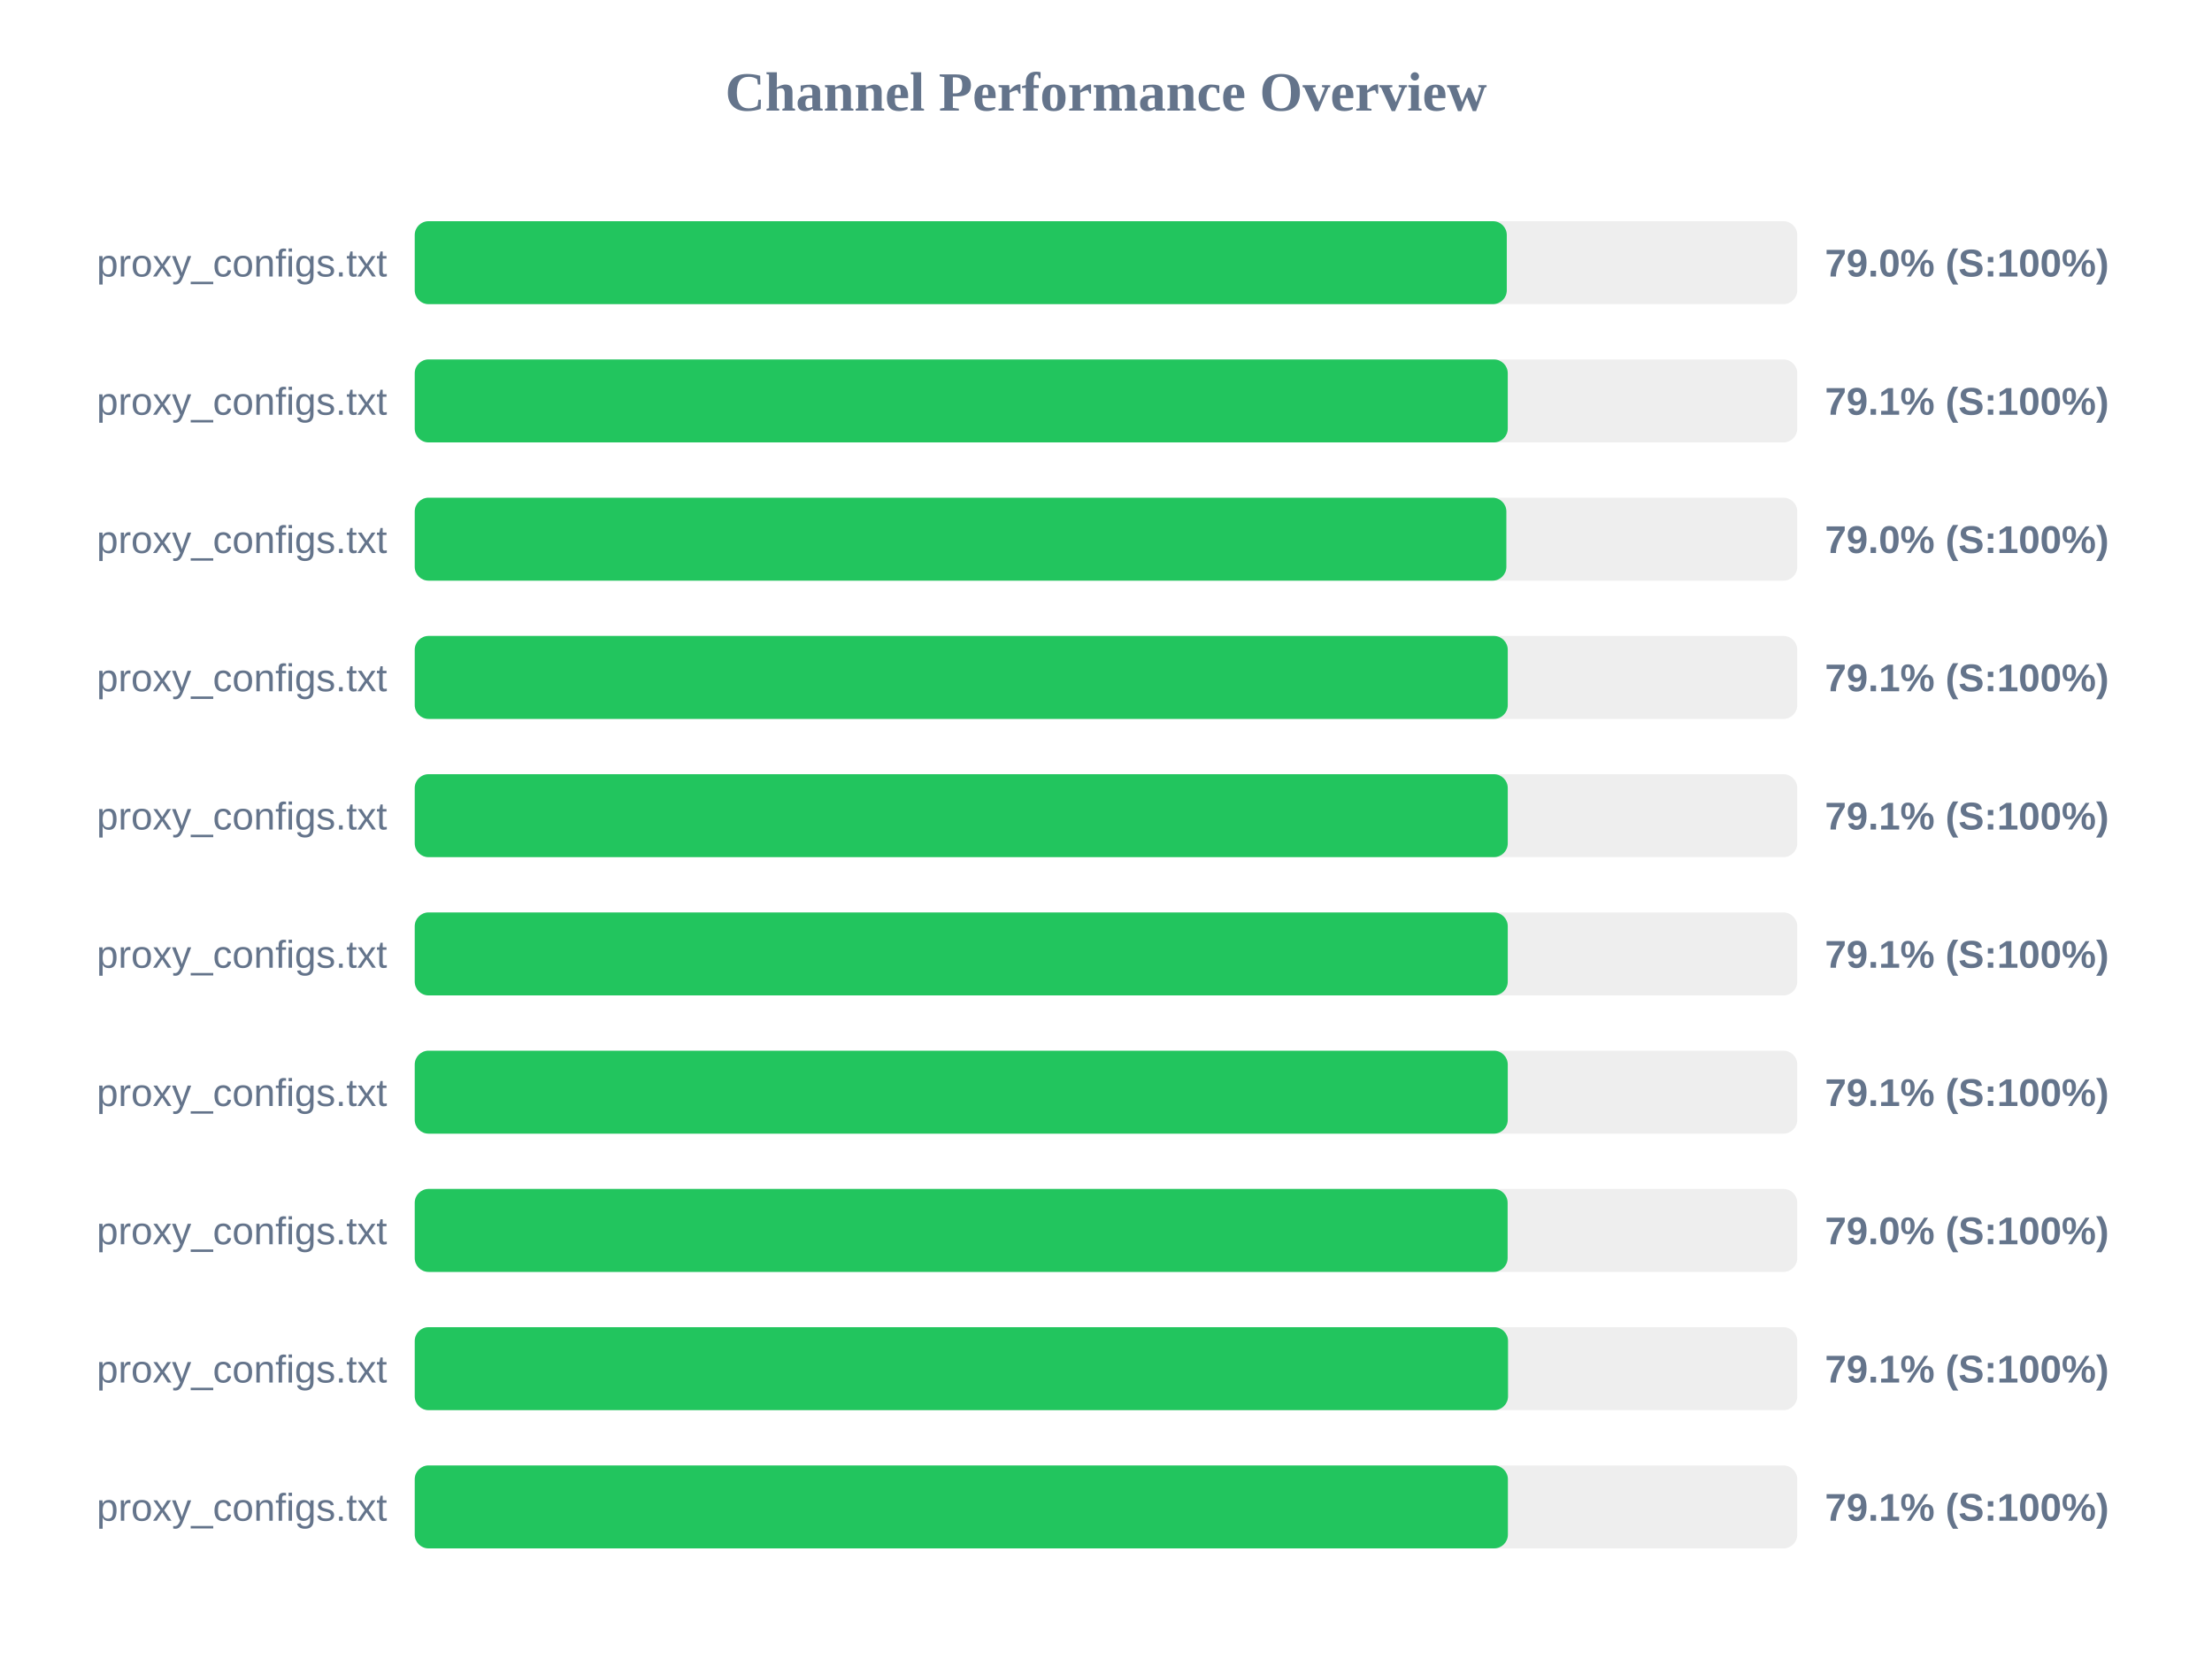
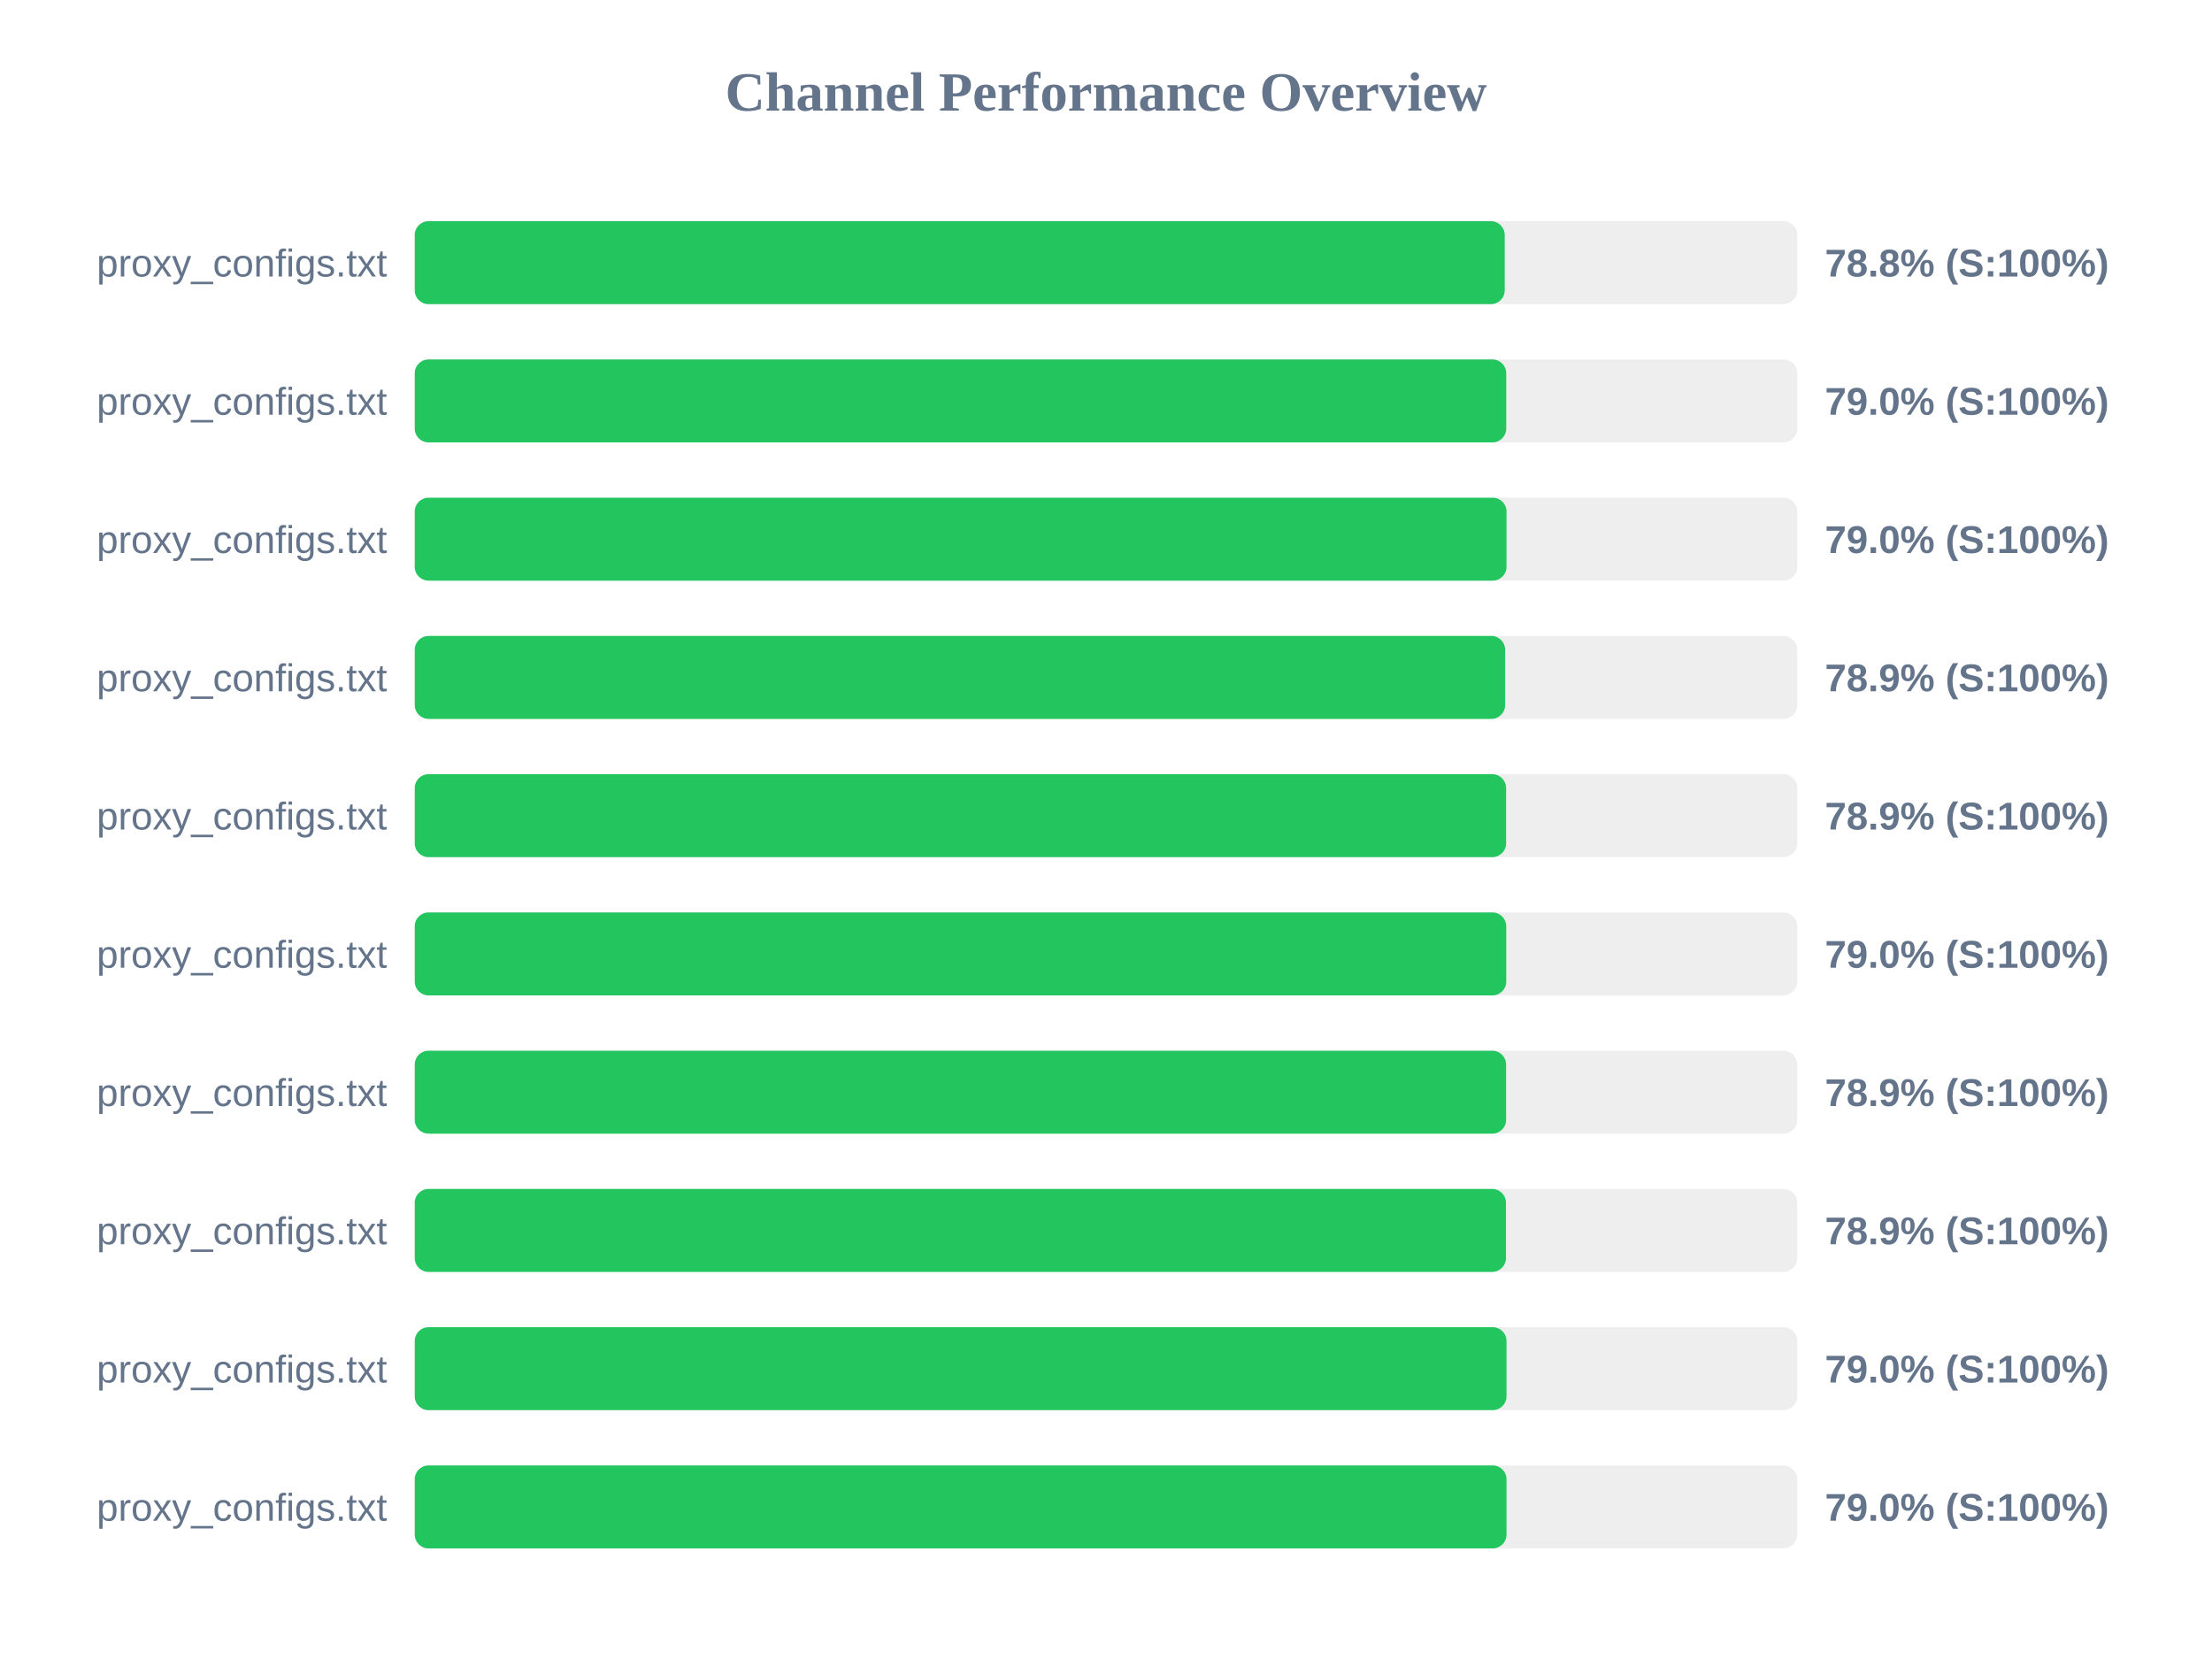
<svg xmlns="http://www.w3.org/2000/svg" width="800" height="600" version="1.1">
  <style>
        .row { font: 14px Arial; fill: #64748b; }
        .score { font: bold 14px Arial; fill: #64748b; }
    </style>
  <text x="400" y="40" text-anchor="middle" font-size="20px" font-weight="bold" fill="#64748b">Channel Performance Overview</text>
  <rect x="150" y="80" width="500" height="30" fill="#eee" rx="5" />
-   <rect x="150" y="80" width="394.95" height="30" fill="#22c55e" rx="5" />
+   <rect x="150" y="80" width="394.2" height="30" fill="#22c55e" rx="5" />
  <text x="140" y="100" text-anchor="end" class="row">proxy_configs.txt</text>
-   <text x="660" y="100" text-anchor="start" class="score">79.0% (S:100%)</text>
+   <text x="660" y="100" text-anchor="start" class="score">78.8% (S:100%)</text>
  <rect x="150" y="130" width="500" height="30" fill="#eee" rx="5" />
-   <rect x="150" y="130" width="395.3" height="30" fill="#22c55e" rx="5" />
+   <rect x="150" y="130" width="394.75" height="30" fill="#22c55e" rx="5" />
  <text x="140" y="150" text-anchor="end" class="row">proxy_configs.txt</text>
-   <text x="660" y="150" text-anchor="start" class="score">79.1% (S:100%)</text>
+   <text x="660" y="150" text-anchor="start" class="score">79.0% (S:100%)</text>
  <rect x="150" y="180" width="500" height="30" fill="#eee" rx="5" />
-   <rect x="150" y="180" width="394.8" height="30" fill="#22c55e" rx="5" />
+   <rect x="150" y="180" width="394.85" height="30" fill="#22c55e" rx="5" />
  <text x="140" y="200" text-anchor="end" class="row">proxy_configs.txt</text>
  <text x="660" y="200" text-anchor="start" class="score">79.0% (S:100%)</text>
  <rect x="150" y="230" width="500" height="30" fill="#eee" rx="5" />
-   <rect x="150" y="230" width="395.3" height="30" fill="#22c55e" rx="5" />
+   <rect x="150" y="230" width="394.35" height="30" fill="#22c55e" rx="5" />
  <text x="140" y="250" text-anchor="end" class="row">proxy_configs.txt</text>
-   <text x="660" y="250" text-anchor="start" class="score">79.1% (S:100%)</text>
+   <text x="660" y="250" text-anchor="start" class="score">78.9% (S:100%)</text>
  <rect x="150" y="280" width="500" height="30" fill="#eee" rx="5" />
-   <rect x="150" y="280" width="395.3" height="30" fill="#22c55e" rx="5" />
+   <rect x="150" y="280" width="394.7" height="30" fill="#22c55e" rx="5" />
  <text x="140" y="300" text-anchor="end" class="row">proxy_configs.txt</text>
-   <text x="660" y="300" text-anchor="start" class="score">79.1% (S:100%)</text>
+   <text x="660" y="300" text-anchor="start" class="score">78.9% (S:100%)</text>
  <rect x="150" y="330" width="500" height="30" fill="#eee" rx="5" />
-   <rect x="150" y="330" width="395.3" height="30" fill="#22c55e" rx="5" />
+   <rect x="150" y="330" width="394.75" height="30" fill="#22c55e" rx="5" />
  <text x="140" y="350" text-anchor="end" class="row">proxy_configs.txt</text>
-   <text x="660" y="350" text-anchor="start" class="score">79.1% (S:100%)</text>
+   <text x="660" y="350" text-anchor="start" class="score">79.0% (S:100%)</text>
  <rect x="150" y="380" width="500" height="30" fill="#eee" rx="5" />
-   <rect x="150" y="380" width="395.3" height="30" fill="#22c55e" rx="5" />
+   <rect x="150" y="380" width="394.7" height="30" fill="#22c55e" rx="5" />
  <text x="140" y="400" text-anchor="end" class="row">proxy_configs.txt</text>
-   <text x="660" y="400" text-anchor="start" class="score">79.1% (S:100%)</text>
+   <text x="660" y="400" text-anchor="start" class="score">78.9% (S:100%)</text>
  <rect x="150" y="430" width="500" height="30" fill="#eee" rx="5" />
-   <rect x="150" y="430" width="395.25" height="30" fill="#22c55e" rx="5" />
+   <rect x="150" y="430" width="394.65" height="30" fill="#22c55e" rx="5" />
  <text x="140" y="450" text-anchor="end" class="row">proxy_configs.txt</text>
-   <text x="660" y="450" text-anchor="start" class="score">79.0% (S:100%)</text>
+   <text x="660" y="450" text-anchor="start" class="score">78.9% (S:100%)</text>
  <rect x="150" y="480" width="500" height="30" fill="#eee" rx="5" />
-   <rect x="150" y="480" width="395.4" height="30" fill="#22c55e" rx="5" />
+   <rect x="150" y="480" width="394.85" height="30" fill="#22c55e" rx="5" />
  <text x="140" y="500" text-anchor="end" class="row">proxy_configs.txt</text>
-   <text x="660" y="500" text-anchor="start" class="score">79.1% (S:100%)</text>
+   <text x="660" y="500" text-anchor="start" class="score">79.0% (S:100%)</text>
  <rect x="150" y="530" width="500" height="30" fill="#eee" rx="5" />
-   <rect x="150" y="530" width="395.35" height="30" fill="#22c55e" rx="5" />
+   <rect x="150" y="530" width="394.85" height="30" fill="#22c55e" rx="5" />
  <text x="140" y="550" text-anchor="end" class="row">proxy_configs.txt</text>
-   <text x="660" y="550" text-anchor="start" class="score">79.1% (S:100%)</text>
+   <text x="660" y="550" text-anchor="start" class="score">79.0% (S:100%)</text>
</svg>
